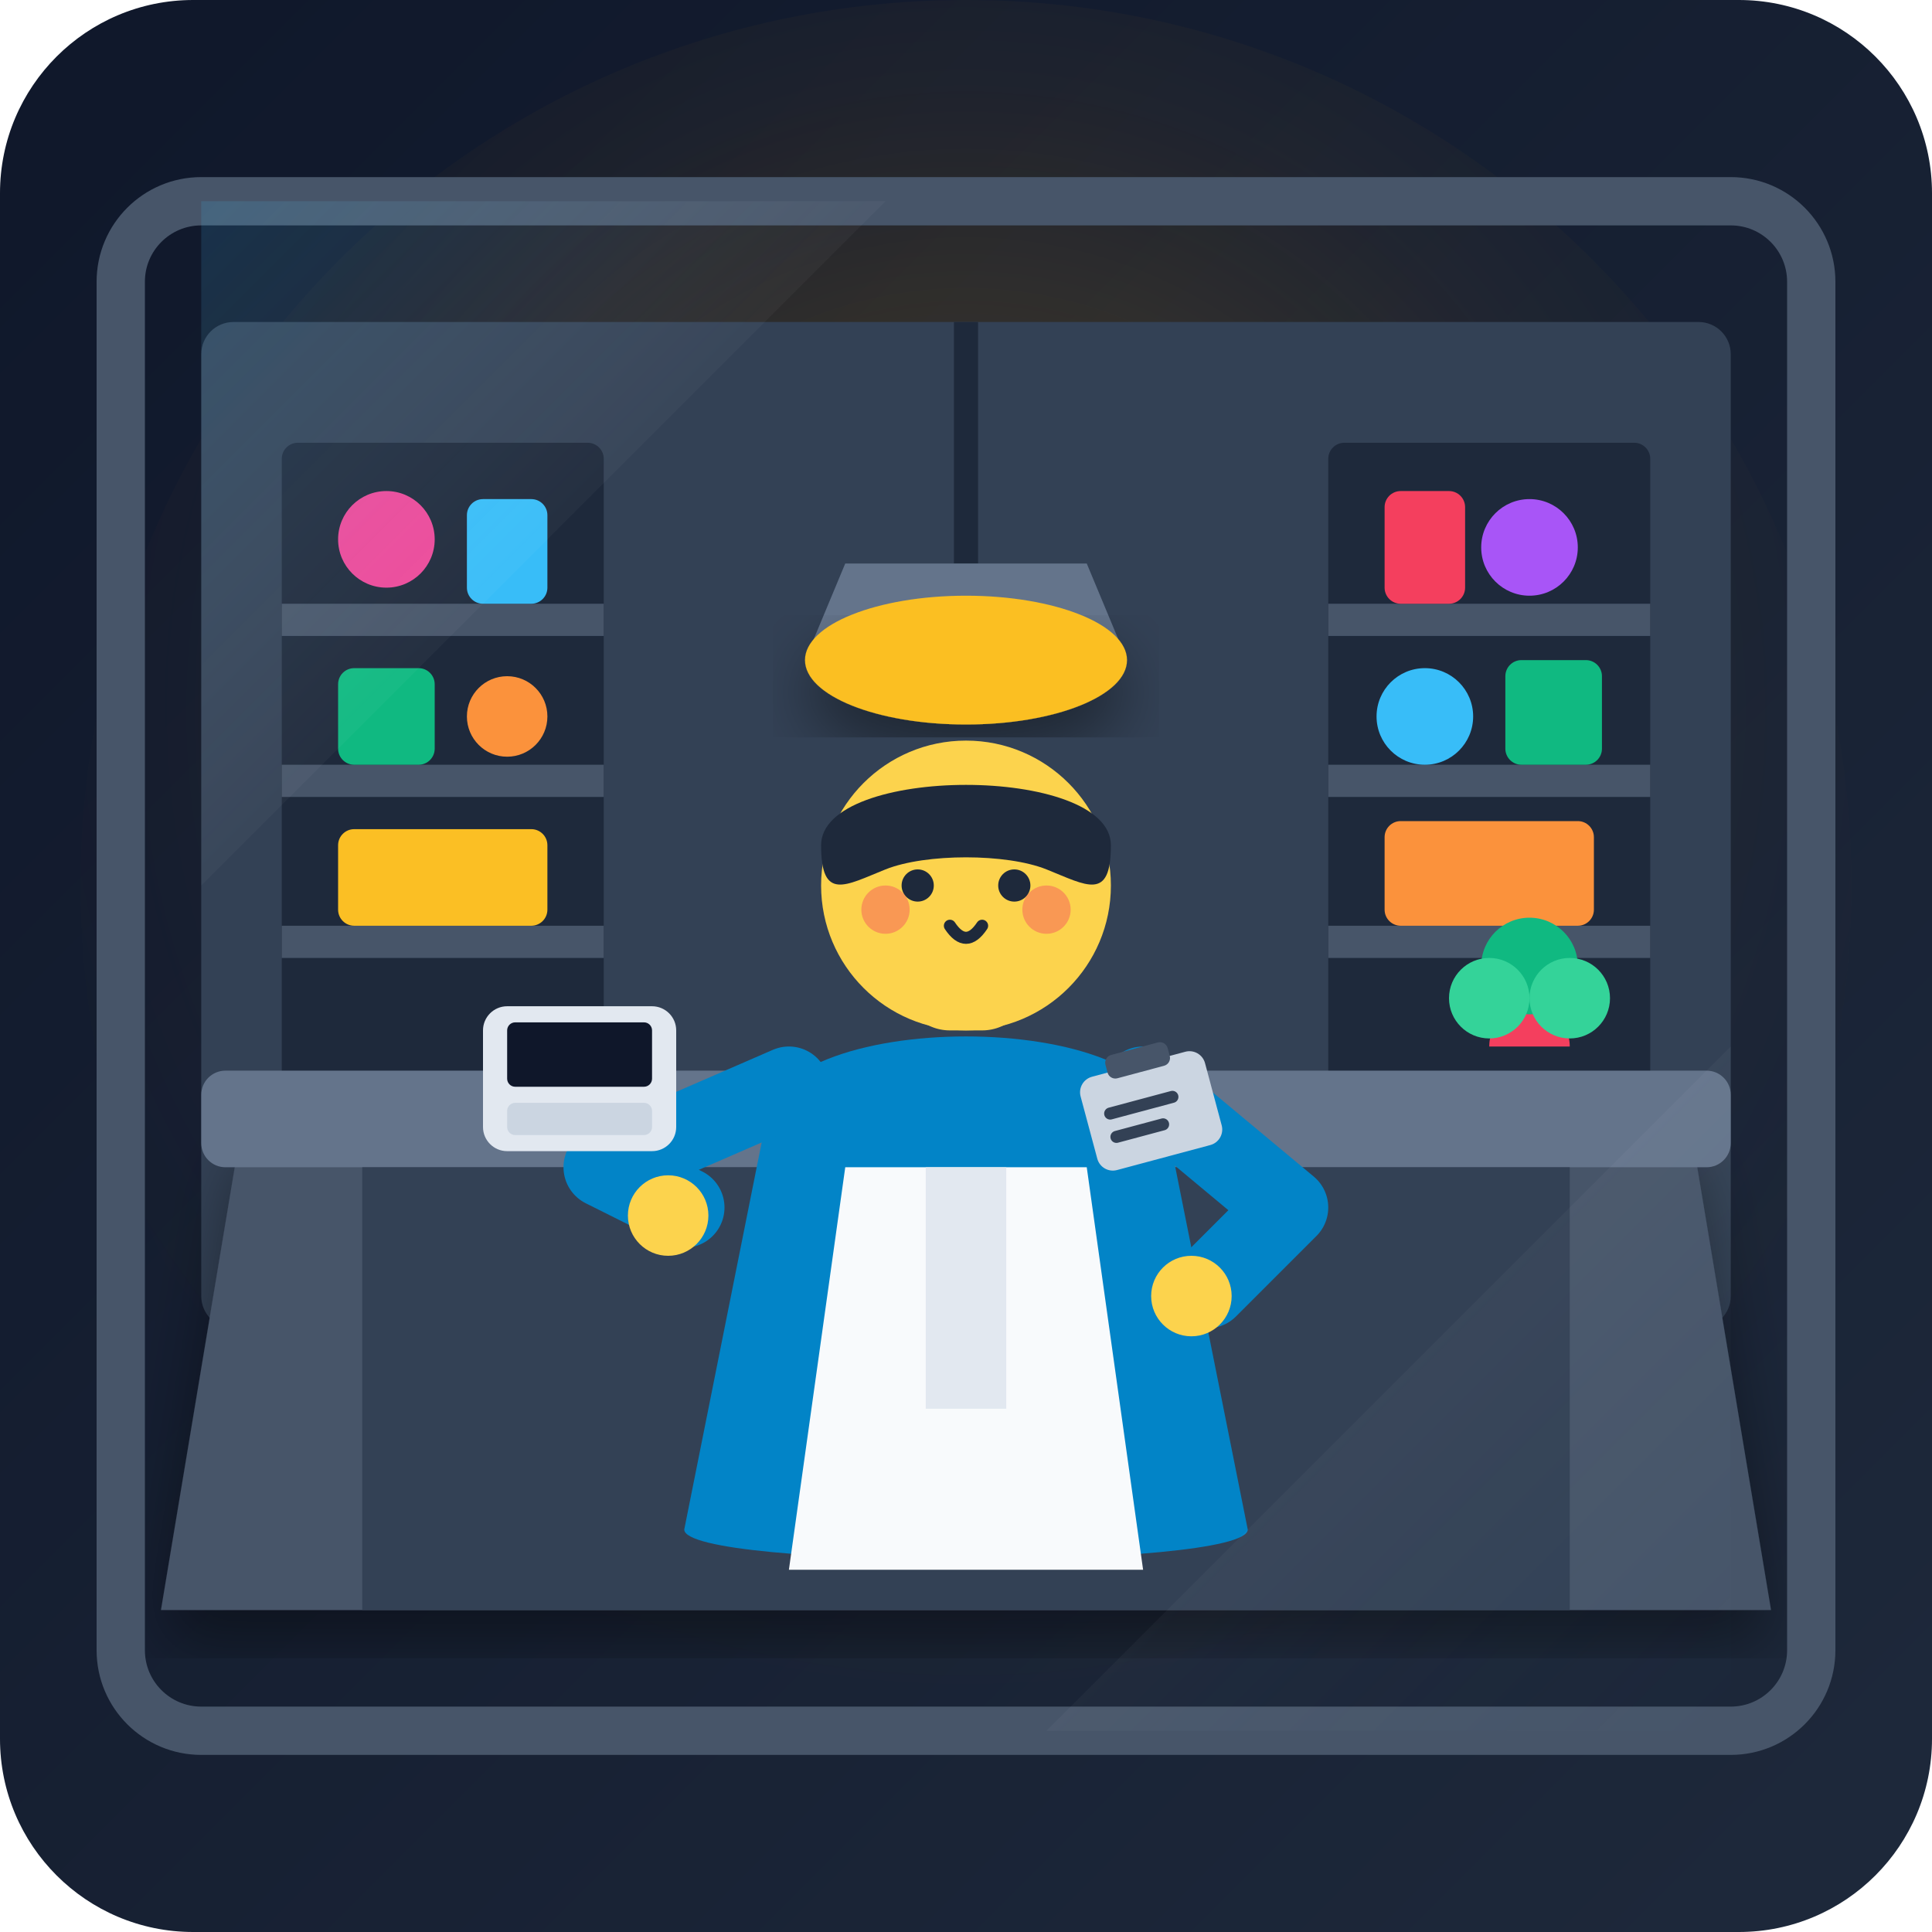
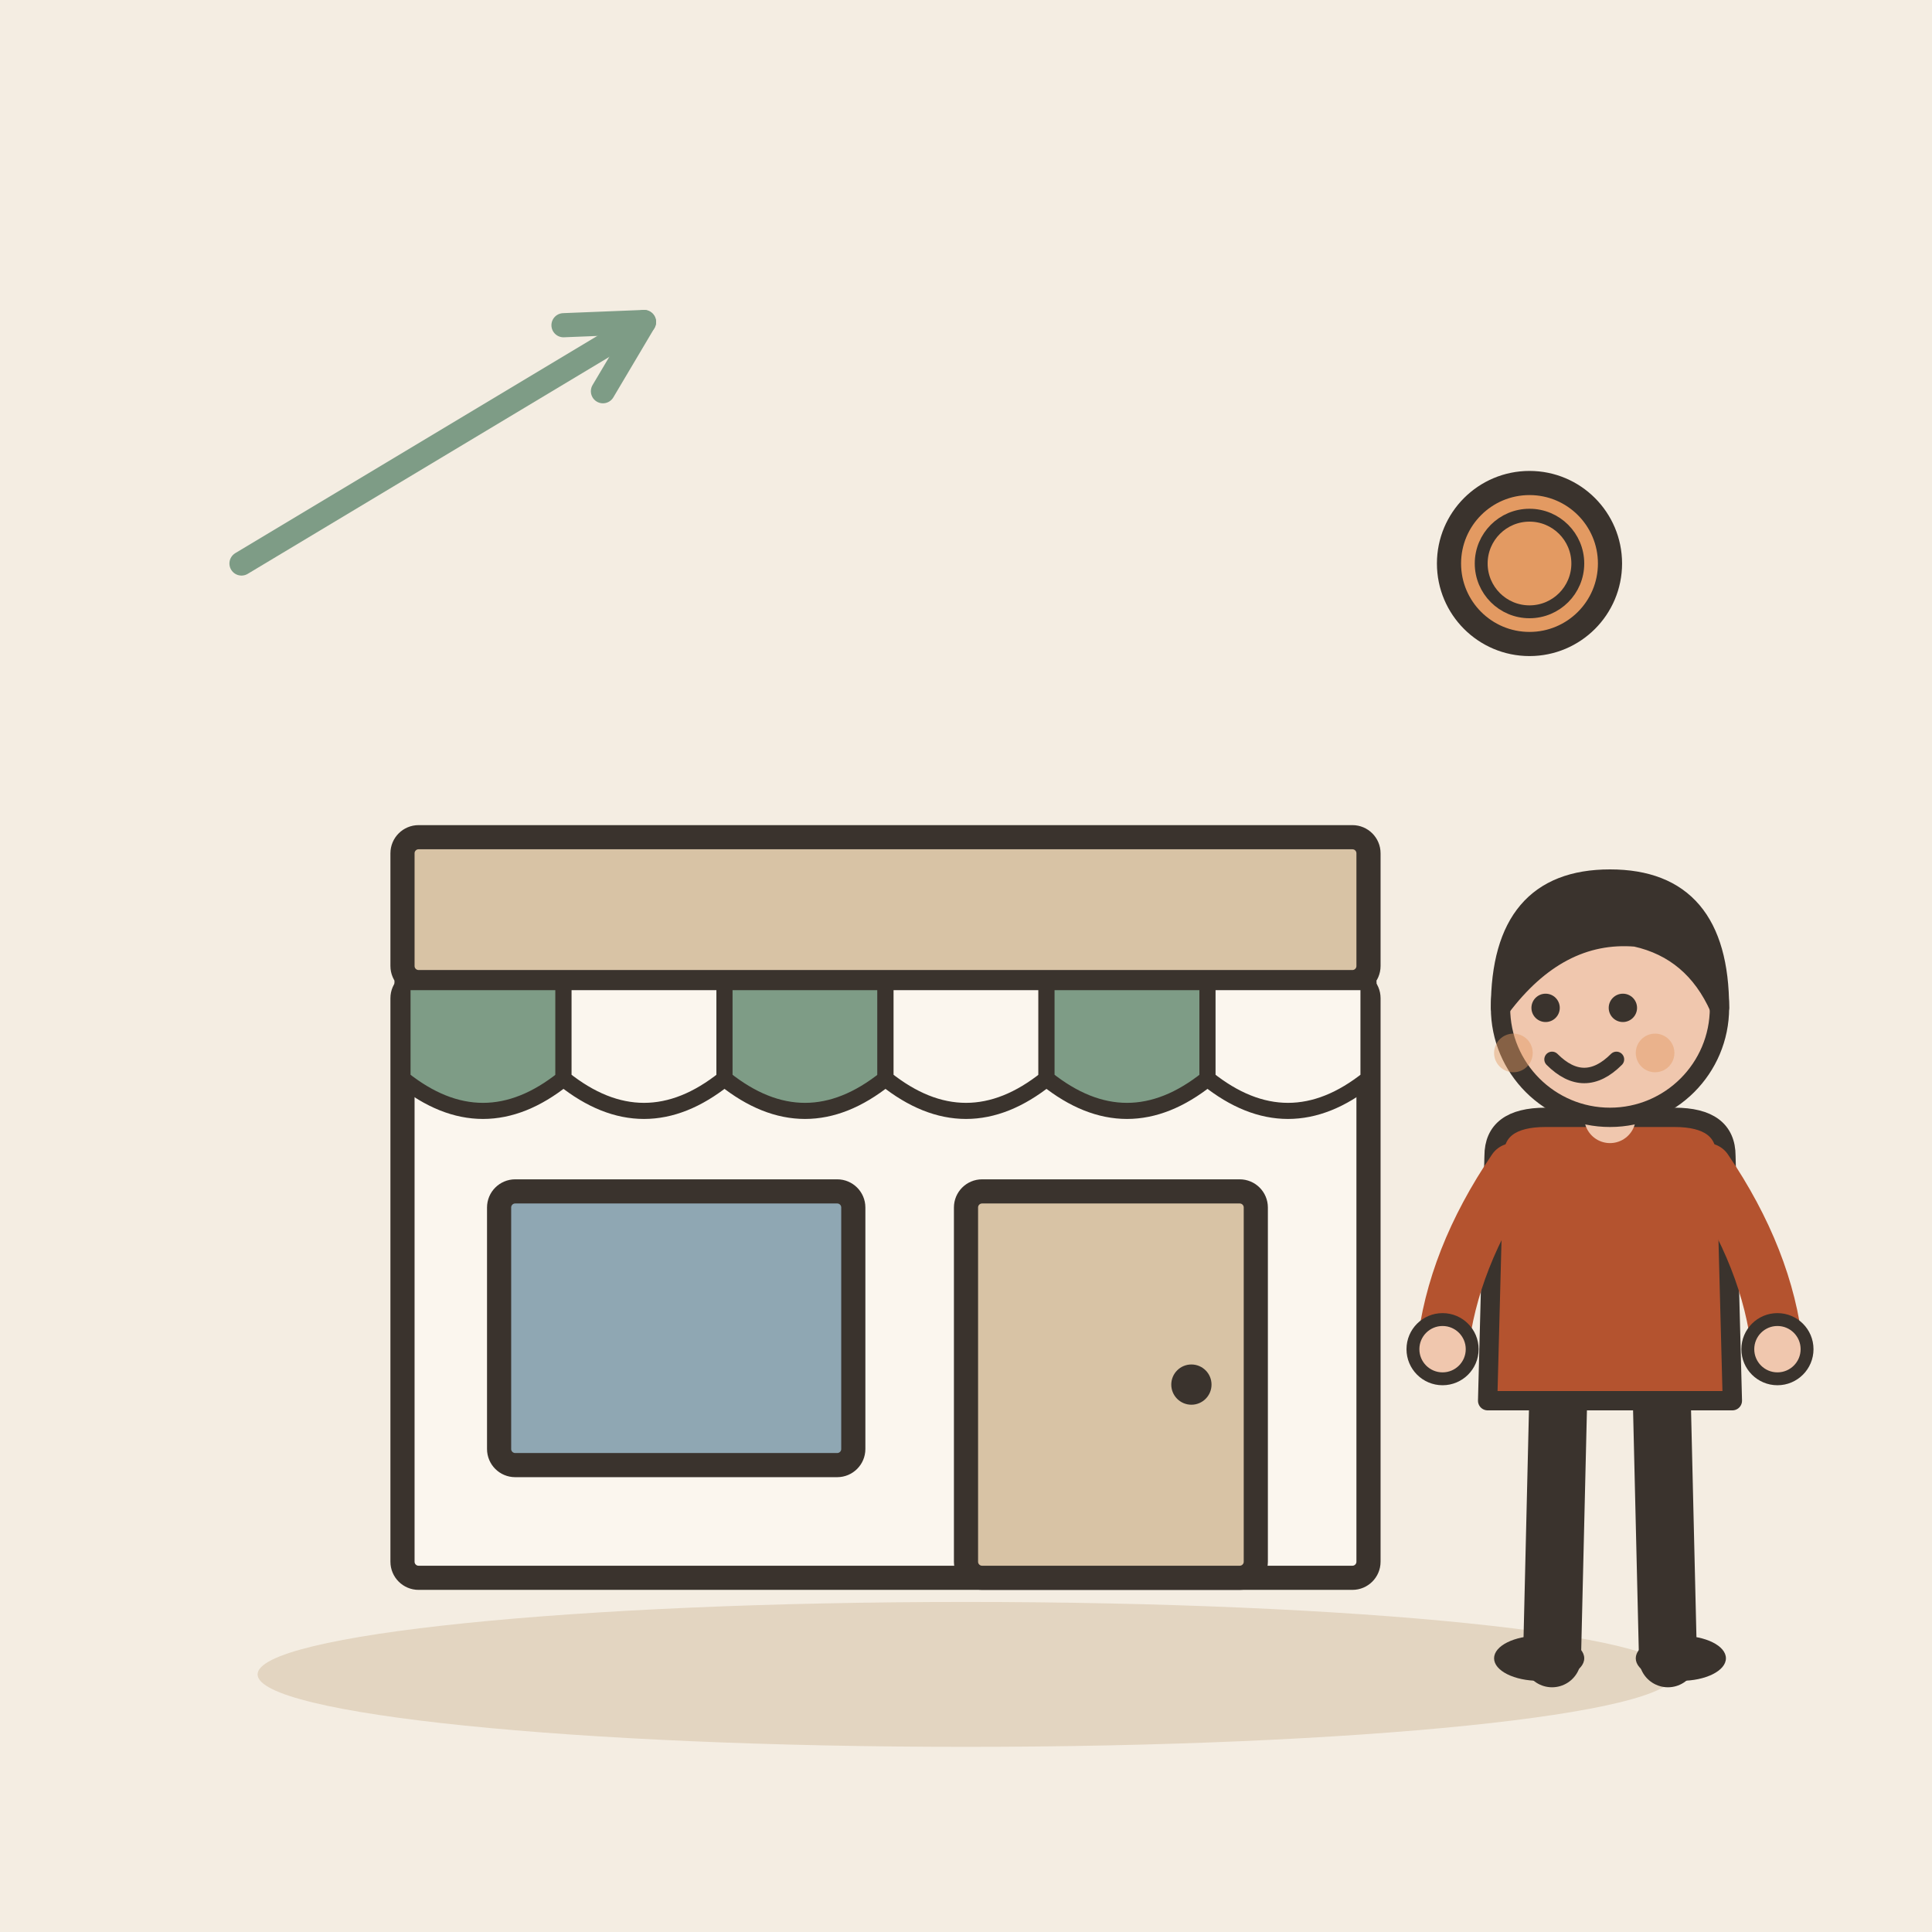
- <svg xmlns="http://www.w3.org/2000/svg" width="240" height="240" viewBox="0 0 240 240">
-   <defs>
-     <linearGradient id="bg-grad" x1="0%" y1="0%" x2="100%" y2="100%">
-       <stop offset="0%" stop-color="#0f172a" />
-       <stop offset="100%" stop-color="#1e293b" />
-     </linearGradient>
-     <radialGradient id="shop-glow" cx="50%" cy="40%" r="60%">
-       <stop offset="0%" stop-color="#fbbf24" stop-opacity="0.25" />
-       <stop offset="60%" stop-color="#f59e0b" stop-opacity="0.05" />
-       <stop offset="100%" stop-color="#0f172a" stop-opacity="0" />
-     </radialGradient>
-     <linearGradient id="glass-glare" x1="0%" y1="0%" x2="100%" y2="100%">
-       <stop offset="0%" stop-color="#38bdf8" stop-opacity="0.15" />
-       <stop offset="50%" stop-color="#ffffff" stop-opacity="0.03" />
-       <stop offset="100%" stop-color="#38bdf8" stop-opacity="0" />
-     </linearGradient>
-     <filter id="soft-shadow" x="-10%" y="-10%" width="120%" height="120%">
-       <feDropShadow dx="0" dy="4" stdDeviation="4" flood-color="#000000" flood-opacity="0.4" />
-     </filter>
-   </defs>
-   <rect width="240" height="240" rx="24" fill="url(#bg-grad)" />
-   <circle cx="120" cy="110" r="110" fill="url(#shop-glow)" />
-   <rect x="25" y="40" width="190" height="125" rx="4" fill="#334155" />
-   <rect x="35" y="55" width="40" height="95" fill="#1e293b" rx="2" />
-   <rect x="35" y="75" width="40" height="4" fill="#475569" />
-   <rect x="35" y="95" width="40" height="4" fill="#475569" />
-   <rect x="35" y="115" width="40" height="4" fill="#475569" />
-   <circle cx="48" cy="67" r="6" fill="#ec4899" />
-   <rect x="58" y="62" width="10" height="13" rx="2" fill="#38bdf8" />
-   <rect x="42" y="83" width="12" height="12" rx="2" fill="#10b981" />
-   <circle cx="63" cy="89" r="5" fill="#fb923c" />
-   <rect x="42" y="103" width="26" height="12" rx="2" fill="#fbbf24" />
-   <rect x="165" y="55" width="40" height="95" fill="#1e293b" rx="2" />
-   <rect x="165" y="75" width="40" height="4" fill="#475569" />
-   <rect x="165" y="95" width="40" height="4" fill="#475569" />
-   <rect x="165" y="115" width="40" height="4" fill="#475569" />
-   <rect x="172" y="61" width="10" height="14" rx="2" fill="#f43f5e" />
-   <circle cx="190" cy="68" r="6" fill="#a855f7" />
-   <circle cx="177" cy="89" r="6" fill="#38bdf8" />
-   <rect x="187" y="82" width="12" height="13" rx="2" fill="#10b981" />
-   <rect x="172" y="102" width="26" height="13" rx="2" fill="#fb923c" />
-   <line x1="120" y1="40" x2="120" y2="70" stroke="#1e293b" stroke-width="3" />
-   <path d="M 105 70 L 135 70 L 140 82 L 100 82 Z" fill="#64748b" />
-   <ellipse cx="120" cy="82" rx="20" ry="8" fill="#fbbf24" filter="url(#soft-shadow)" />
-   <path d="M 30 140 L 210 140 L 220 200 L 20 200 Z" fill="#475569" filter="url(#soft-shadow)" />
-   <rect x="25" y="133" width="190" height="12" rx="3" fill="#64748b" />
-   <rect x="45" y="145" width="150" height="55" fill="#334155" />
-   <path d="M 95 140 C 95 125 145 125 145 140 L 155 190 C 155 195 85 195 85 190 Z" fill="#0284c7" />
-   <path d="M 105 145 L 135 145 L 142 195 L 98 195 Z" fill="#f8fafc" />
-   <path d="M 115 145 L 115 175 L 125 175 L 125 145 Z" fill="#e2e8f0" />
-   <rect x="112" y="112" width="16" height="16" rx="6" fill="#fcd34d" />
-   <circle cx="120" cy="110" r="18" fill="#fcd34d" />
-   <path d="M 102 105 C 102 95 138 95 138 105 C 138 112 135 110 130 108 C 125 106 115 106 110 108 C 105 110 102 112 102 105 Z" fill="#1e293b" />
-   <circle cx="114" cy="110" r="2" fill="#1e293b" />
-   <circle cx="126" cy="110" r="2" fill="#1e293b" />
-   <path d="M 118 115 Q 120 118 122 115" stroke="#1e293b" stroke-width="1.5" stroke-linecap="round" fill="none" />
-   <circle cx="110" cy="113" r="3" fill="#f43f5e" opacity="0.4" />
-   <circle cx="130" cy="113" r="3" fill="#f43f5e" opacity="0.4" />
-   <path d="M 98 135 L 75 145 L 85 150" stroke="#0284c7" stroke-width="10" stroke-linecap="round" stroke-linejoin="round" fill="none" />
-   <circle cx="83" cy="151" r="5" fill="#fcd34d" />
-   <path d="M 142 135 L 160 150 L 150 160" stroke="#0284c7" stroke-width="10" stroke-linecap="round" stroke-linejoin="round" fill="none" />
-   <circle cx="148" cy="161" r="5" fill="#fcd34d" />
-   <rect x="60" y="125" width="24" height="18" rx="3" fill="#e2e8f0" />
-   <rect x="63" y="127" width="18" height="8" rx="1" fill="#0f172a" />
-   <rect x="63" y="137" width="18" height="4" rx="1" fill="#cbd5e1" />
-   <path d="M 185 130 C 185 124 195 124 195 130 Z" fill="#f43f5e" />
-   <circle cx="190" cy="120" r="6" fill="#10b981" />
-   <circle cx="185" cy="124" r="5" fill="#34d399" />
-   <circle cx="195" cy="124" r="5" fill="#34d399" />
-   <rect x="135" y="132" width="16" height="12" rx="2" fill="#cbd5e1" transform="rotate(-15 143 138)" />
-   <rect x="139" y="130" width="8" height="3" rx="1" fill="#475569" transform="rotate(-15 143 138)" />
-   <line x1="138" y1="137" x2="146" y2="137" stroke="#334155" stroke-width="1.5" stroke-linecap="round" transform="rotate(-15 143 138)" />
-   <line x1="138" y1="140" x2="144" y2="140" stroke="#334155" stroke-width="1.5" stroke-linecap="round" transform="rotate(-15 143 138)" />
-   <rect x="15" y="25" width="210" height="190" rx="10" fill="none" stroke="#475569" stroke-width="6" />
-   <path d="M 25 25 L 110 25 L 25 110 Z" fill="url(#glass-glare)" />
-   <path d="M 215 130 L 215 215 L 130 215 Z" fill="url(#glass-glare)" />
+ <svg xmlns="http://www.w3.org/2000/svg" viewBox="0 0 240 240" data-style="editorial">
+   <rect width="240" height="240" fill="#F4EDE2" />
+   <ellipse cx="120" cy="208" rx="88" ry="9" fill="#E3D5C1" />
+   <g transform="translate(110 196)">
+     <rect x="-60" y="-74" width="120" height="74" rx="2" fill="#FBF6EE" stroke="#3A332D" stroke-width="3" stroke-linecap="round" stroke-linejoin="round" />
+     <rect x="-60" y="-92" width="120" height="18" rx="2" fill="#D8C3A5" stroke="#3A332D" stroke-width="3" stroke-linecap="round" stroke-linejoin="round" />
+     <path d="M-60 -74L-40 -74L-40 -62Q-50 -54 -60 -62Z" fill="#7E9C86" stroke="#3A332D" stroke-width="2" stroke-linecap="round" stroke-linejoin="round" />
+     <path d="M-40 -74L-20 -74L-20 -62Q-30 -54 -40 -62Z" fill="#FBF6EE" stroke="#3A332D" stroke-width="2" stroke-linecap="round" stroke-linejoin="round" />
+     <path d="M-20 -74L0 -74L0 -62Q-10 -54 -20 -62Z" fill="#7E9C86" stroke="#3A332D" stroke-width="2" stroke-linecap="round" stroke-linejoin="round" />
+     <path d="M0 -74L20 -74L20 -62Q10 -54 0 -62Z" fill="#FBF6EE" stroke="#3A332D" stroke-width="2" stroke-linecap="round" stroke-linejoin="round" />
+     <path d="M20 -74L40 -74L40 -62Q30 -54 20 -62Z" fill="#7E9C86" stroke="#3A332D" stroke-width="2" stroke-linecap="round" stroke-linejoin="round" />
+     <path d="M40 -74L60 -74L60 -62Q50 -54 40 -62Z" fill="#FBF6EE" stroke="#3A332D" stroke-width="2" stroke-linecap="round" stroke-linejoin="round" />
+     <rect x="-48" y="-48" width="44" height="34" rx="2" fill="#8FA7B3" stroke="#3A332D" stroke-width="3" stroke-linecap="round" stroke-linejoin="round" />
+     <rect x="10" y="-48" width="36" height="48" rx="2" fill="#D8C3A5" stroke="#3A332D" stroke-width="3" stroke-linecap="round" stroke-linejoin="round" />
+     <circle cx="38" cy="-24" r="2.5" fill="#3A332D" />
+   </g>
+   <g transform="translate(200 206) scale(0.8 0.8)">
+     <path d="M-8 -42L-9 0" stroke="#3A332D" stroke-width="9" stroke-linecap="round" fill="none" />
+     <path d="M8 -42L9 0" stroke="#3A332D" stroke-width="9" stroke-linecap="round" fill="none" />
+     <ellipse cx="-11" cy="0" rx="7" ry="3.5" fill="#3A332D" />
+     <ellipse cx="11" cy="0" rx="7" ry="3.5" fill="#3A332D" />
+     <path d="M-18 -78Q-18 -84 -10 -84L10 -84Q18 -84 18 -78L19 -40L-19 -40Z" fill="#B4532F" stroke="#3A332D" stroke-width="3" stroke-linecap="round" stroke-linejoin="round" />
+     <path d="M-15 -76Q-24.5 -62 -26 -48" fill="none" stroke="#B4532F" stroke-width="8" stroke-linecap="round" stroke-linejoin="round" />
+     <circle cx="-26" cy="-48" r="4.6" fill="#F0C7AE" stroke="#3A332D" stroke-linecap="round" stroke-linejoin="round" stroke-width="2" />
+     <path d="M15 -76Q24.5 -62 26 -48" fill="none" stroke="#B4532F" stroke-width="8" stroke-linecap="round" stroke-linejoin="round" />
+     <circle cx="26" cy="-48" r="4.6" fill="#F0C7AE" stroke="#3A332D" stroke-linecap="round" stroke-linejoin="round" stroke-width="2" />
+     <path d="M0 -84L0 -88" stroke="#F0C7AE" stroke-width="8" stroke-linecap="round" fill="none" />
+     <circle cx="0" cy="-101" r="17" fill="#F0C7AE" stroke="#3A332D" stroke-width="3" stroke-linecap="round" stroke-linejoin="round" />
+     <path d="M-17 -101Q-17 -121 0 -121Q17 -121 17 -101Q13 -110 4 -112Q-8 -113 -17 -101Z" fill="#3A332D" stroke="#3A332D" stroke-width="3" stroke-linecap="round" stroke-linejoin="round" />
+     <circle cx="-10" cy="-101" r="2.2" fill="#3A332D" />
+     <circle cx="2" cy="-101" r="2.2" fill="#3A332D" />
+     <path d="M-9 -93Q-4 -88 1 -93" fill="none" stroke="#3A332D" stroke-width="2.4" stroke-linecap="round" stroke-linejoin="round" />
+     <circle cx="-15" cy="-94" r="3" fill="#E39A62" opacity="0.45" />
+     <circle cx="7" cy="-94" r="3" fill="#E39A62" opacity="0.45" />
+   </g>
+   <circle cx="190" cy="70" r="10" fill="#E39A62" stroke="#3A332D" stroke-width="3" stroke-linecap="round" stroke-linejoin="round" />
+   <circle cx="190" cy="70" r="6" fill="none" stroke="#3A332D" stroke-linecap="round" stroke-linejoin="round" stroke-width="1.6" />
+   <path d="M30 70L80 40" stroke="#7E9C86" stroke-width="3" stroke-linecap="round" fill="none" />
+   <path d="M74.9 48.6L80 40L70.0 40.4" fill="none" stroke="#7E9C86" stroke-width="3" stroke-linecap="round" stroke-linejoin="round" />
</svg>
